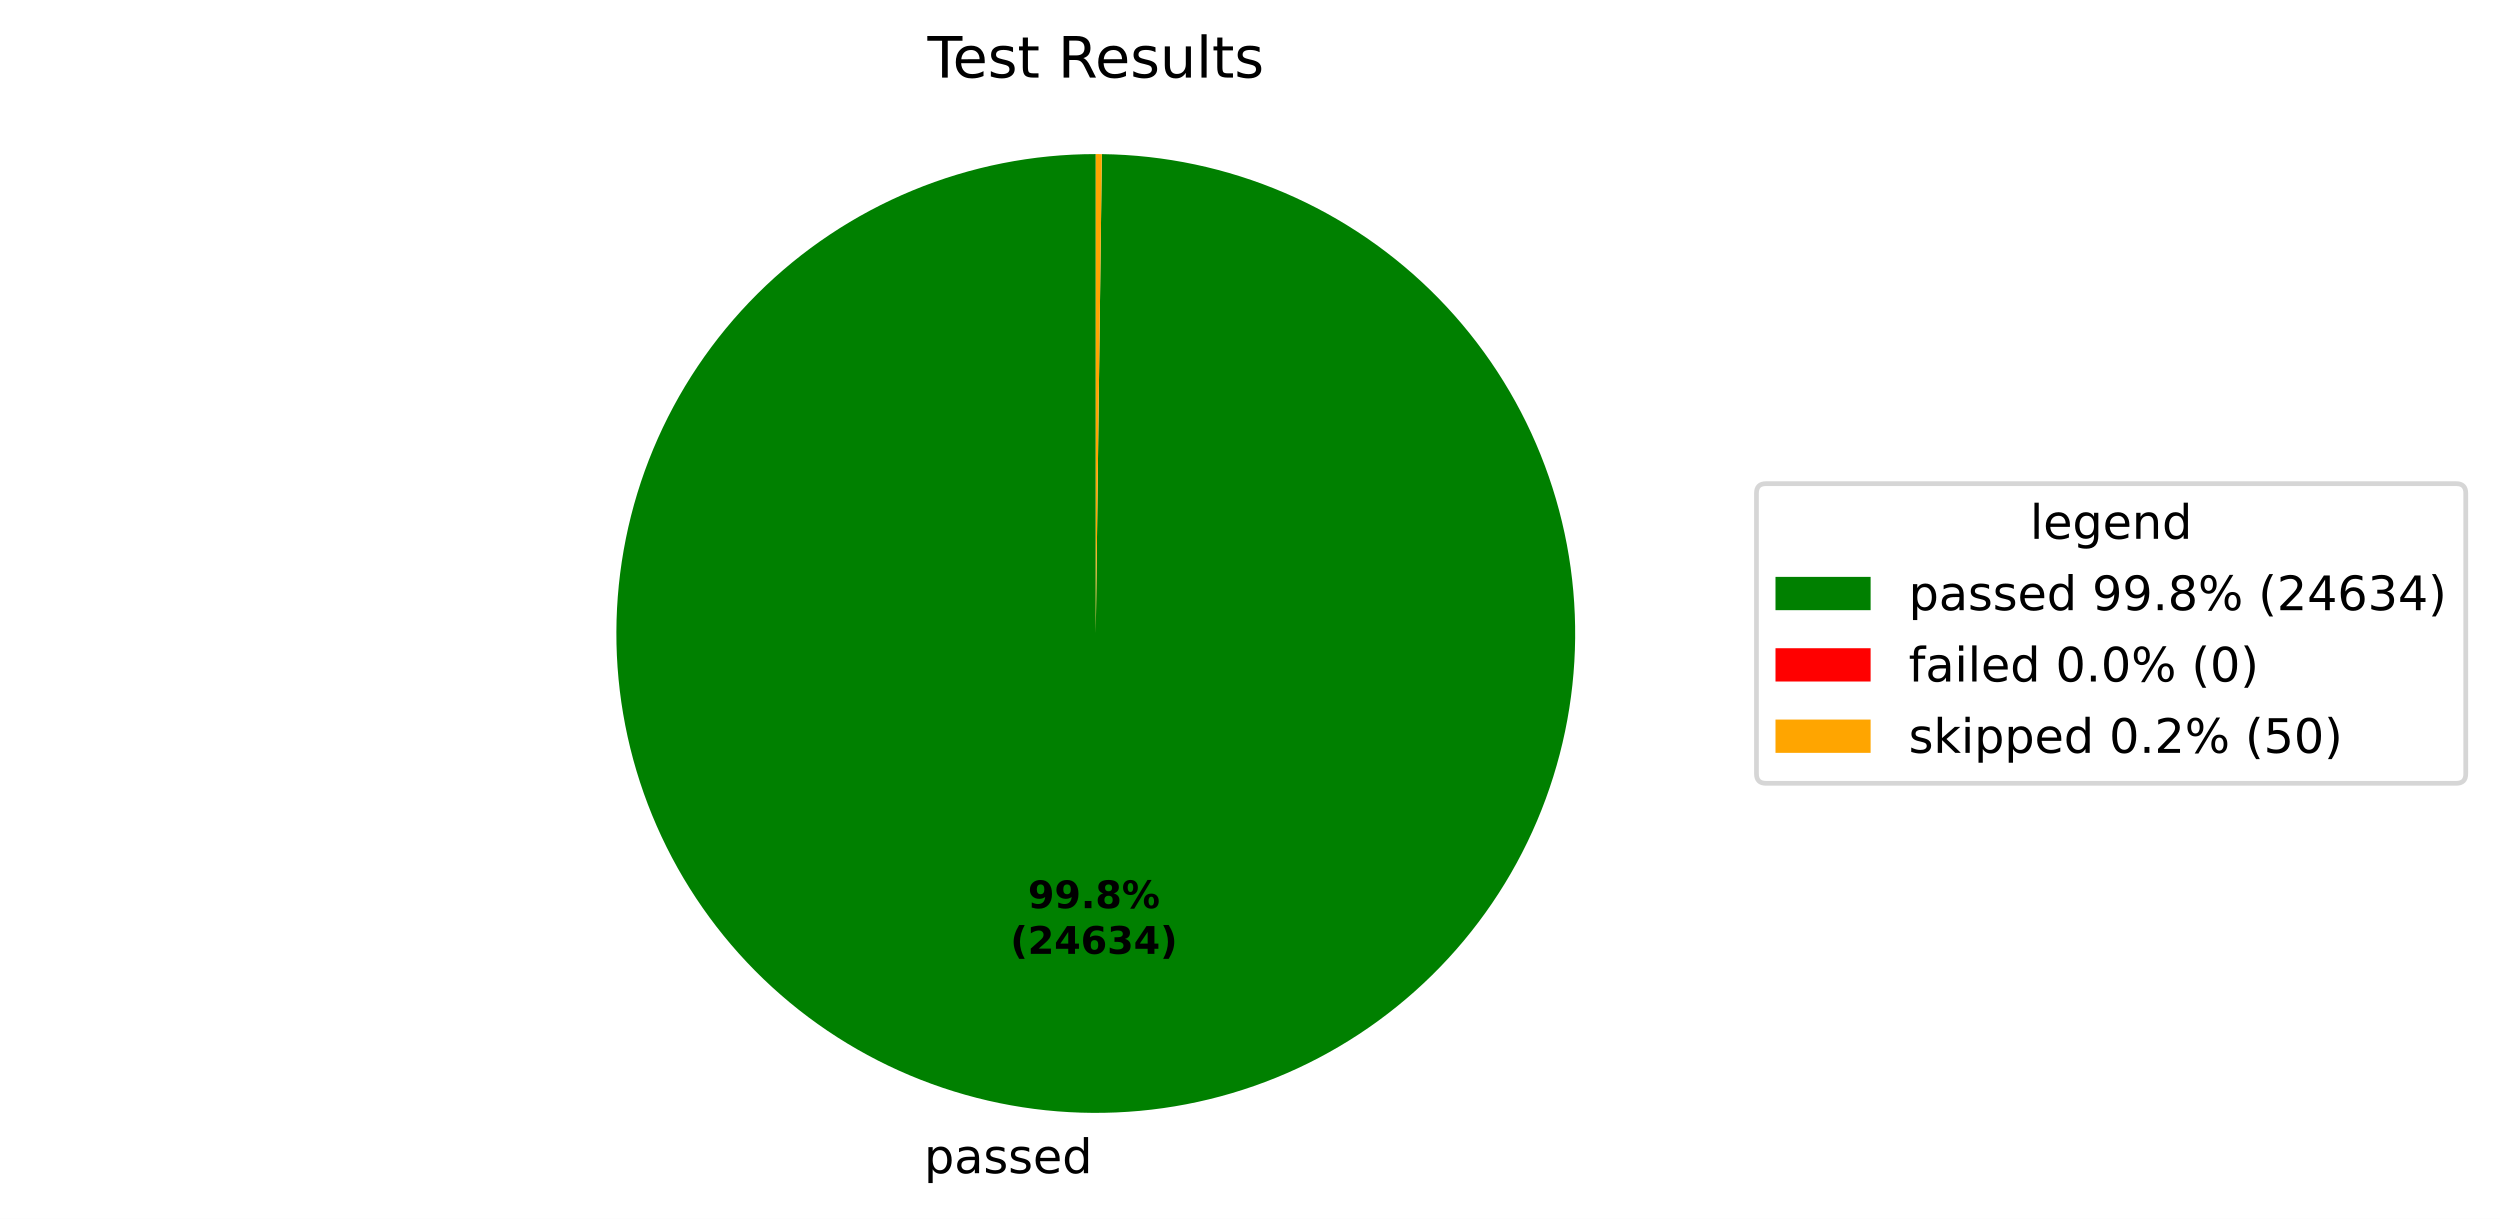
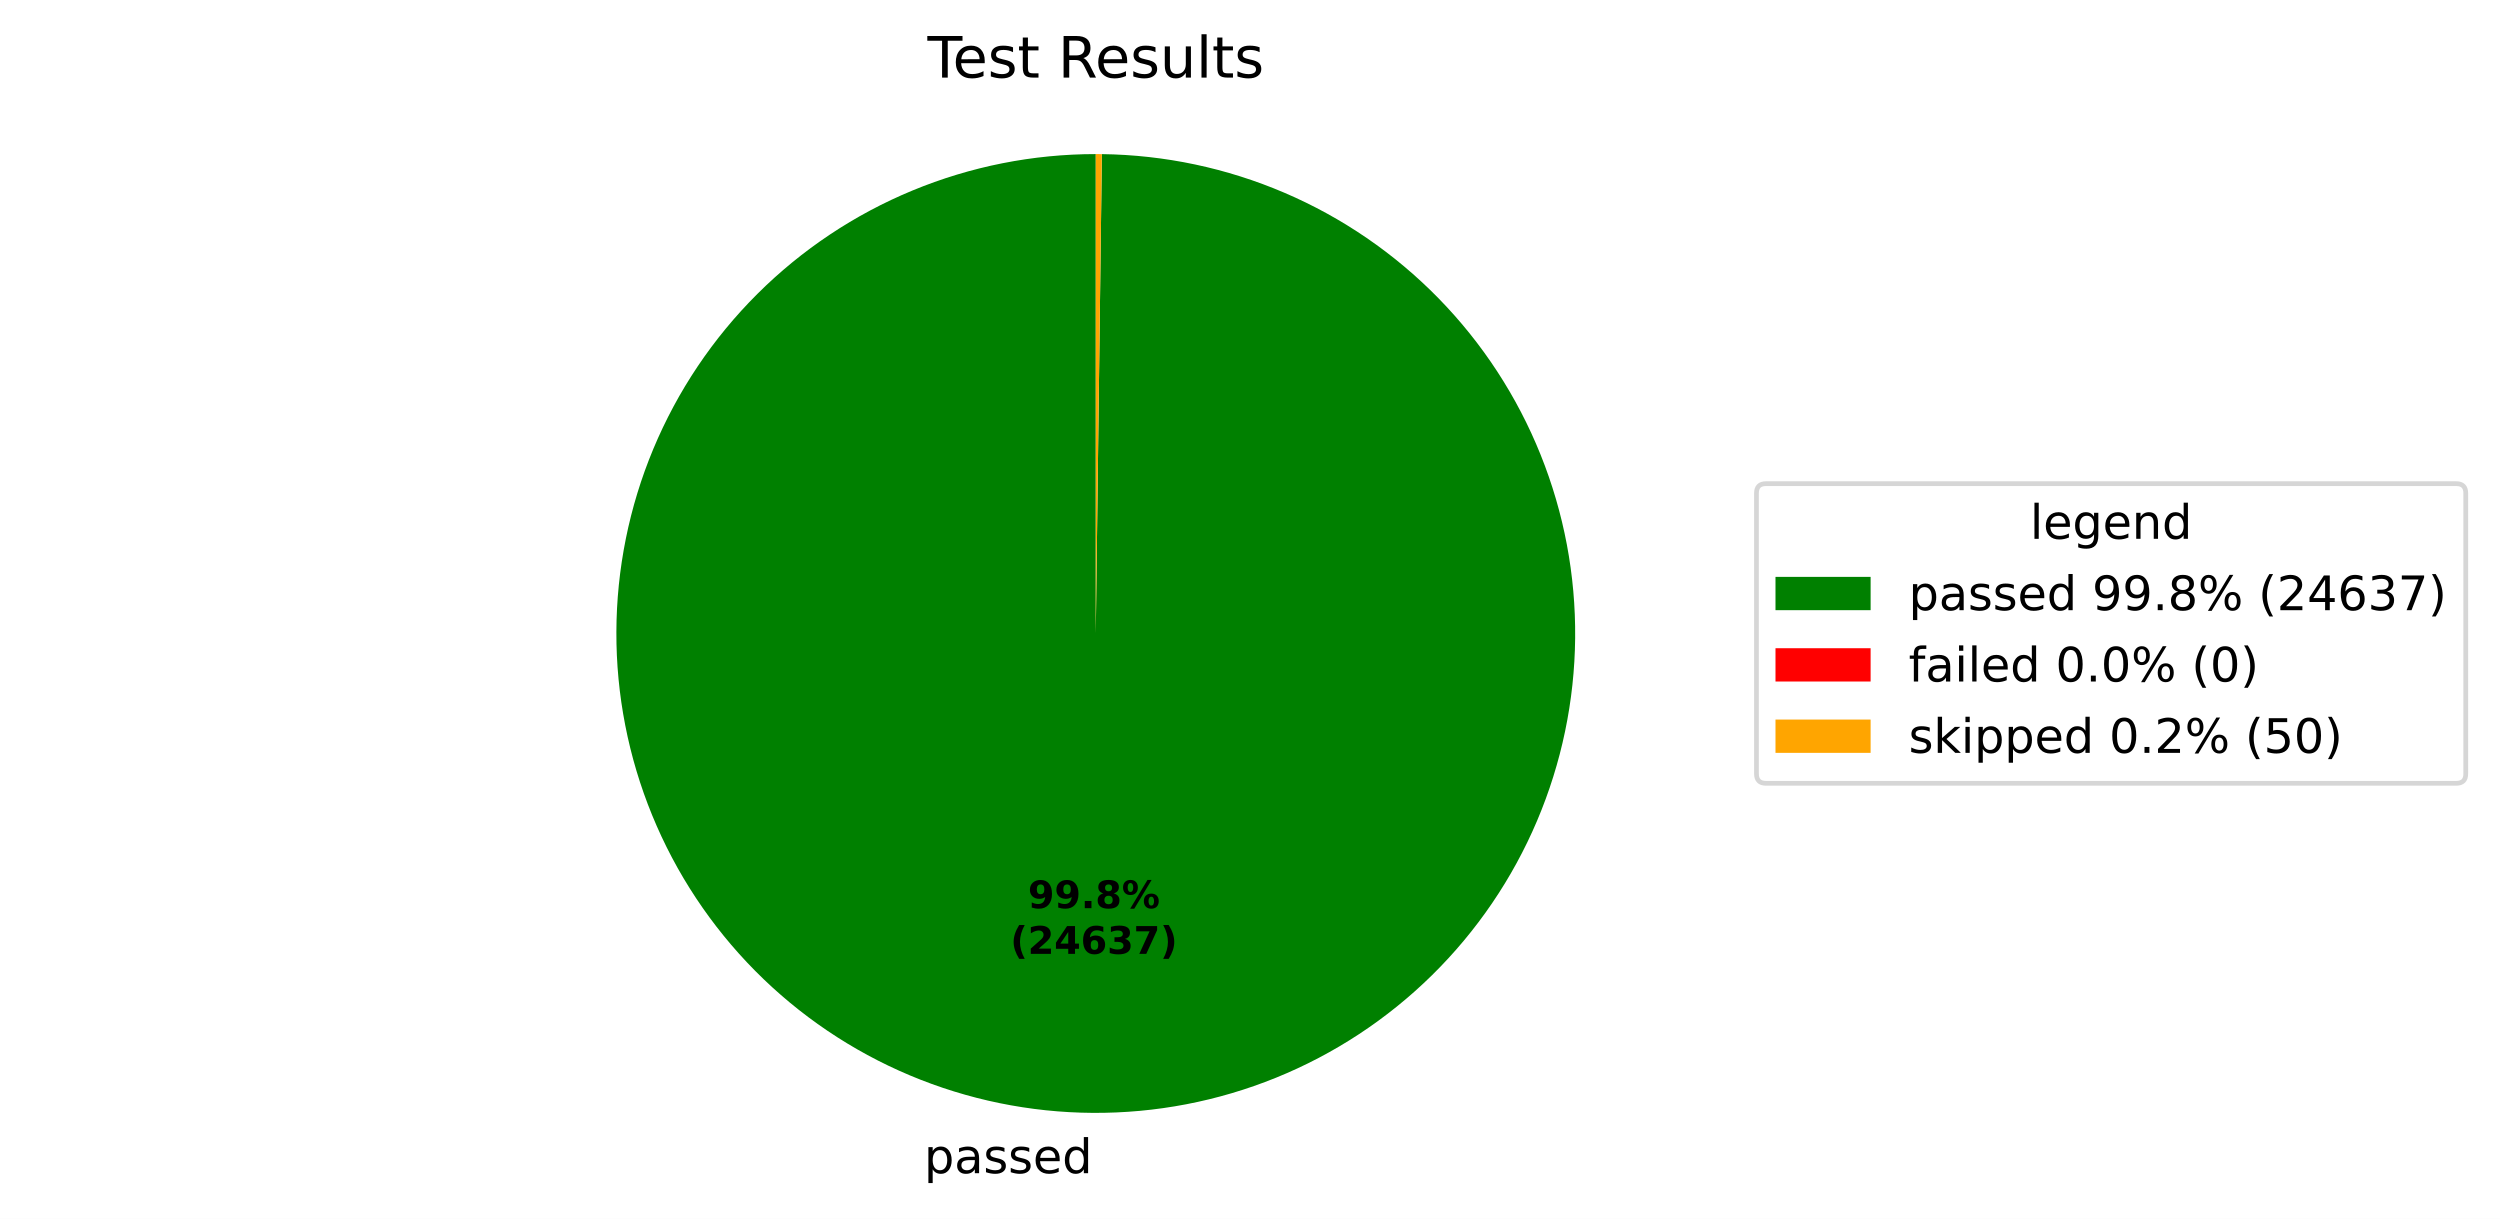
<svg xmlns="http://www.w3.org/2000/svg" xmlns:xlink="http://www.w3.org/1999/xlink" width="525.656pt" height="256.276pt" viewBox="0 0 525.656 256.276" version="1.1">
  <defs>
    <style type="text/css">*{stroke-linejoin: round; stroke-linecap: butt}</style>
  </defs>
  <g id="figure_1">
    <g id="patch_1">
      <path d="M 0 256.276  L 525.656 256.276  L 525.656 0  L 0 0  z " style="fill: #ffffff" />
    </g>
    <g id="axes_1">
      <g id="patch_2">
-         <path d="M 230.4 32.398  C 217.19 32.398 204.108 34.995 191.9 40.04  C 179.691 45.086 168.593 52.482 159.237 61.808  C 149.881 71.134 142.45 82.209 137.365 94.402  C 132.281 106.594 129.643 119.668 129.601 132.877  C 129.558 146.087 132.114 159.178 137.12 171.402  C 142.127 183.626 149.488 194.748 158.784 204.133  C 168.08 213.519 179.131 220.986 191.308 226.109  C 203.484 231.232 216.549 233.912 229.759 233.996  C 242.968 234.08 256.067 231.567 268.307 226.599  C 280.547 221.631 291.692 214.305 301.107 205.039  C 310.522 195.773 318.024 184.746 323.186 172.586  C 328.348 160.426 331.069 147.37 331.195 134.16  C 331.322 120.951 328.85 107.845 323.921 95.589  C 318.992 83.333 311.702 72.164 302.466 62.72  C 293.229 53.276 282.226 45.738 270.083 40.538  C 257.94 35.337 244.892 32.574 231.683 32.406  L 230.4 133.198  z " style="fill: #008000" />
+         <path d="M 230.4 32.398  C 217.19 32.398 204.108 34.995 191.9 40.04  C 179.691 45.086 168.593 52.482 159.237 61.808  C 149.881 71.134 142.45 82.209 137.365 94.402  C 132.281 106.594 129.643 119.668 129.601 132.877  C 129.558 146.087 132.114 159.178 137.12 171.402  C 142.127 183.626 149.488 194.748 158.784 204.134  C 168.08 213.519 179.132 220.986 191.308 226.109  C 203.484 231.232 216.549 233.912 229.759 233.996  C 242.968 234.08 256.067 231.567 268.307 226.599  C 280.547 221.631 291.692 214.305 301.107 205.039  C 310.522 195.773 318.024 184.746 323.186 172.586  C 328.348 160.426 331.069 147.37 331.195 134.16  C 331.321 120.951 328.85 107.845 323.921 95.589  C 318.992 83.333 311.702 72.164 302.466 62.72  C 293.229 53.276 282.226 45.738 270.083 40.538  C 257.94 35.337 244.892 32.574 231.683 32.406  L 230.4 133.198  z " style="fill: #008000" />
      </g>
      <g id="patch_3">
        <path d="M 231.683 32.406  C 231.683 32.406 231.683 32.406 231.683 32.406  L 230.4 133.198  z " style="fill: #ff0000" />
      </g>
      <g id="patch_4">
        <path d="M 231.683 32.406  C 231.469 32.404 231.255 32.402 231.041 32.4  C 230.828 32.399 230.614 32.398 230.4 32.398  L 230.4 133.198  z " style="fill: #ffa500" />
      </g>
      <g id="matplotlib.axis_1" />
      <g id="matplotlib.axis_2" />
      <g id="text_1">
-         <g transform="translate(194.2975 246.6739) scale(0.1 -0.1)">
+         <g transform="translate(194.2976 246.6739) scale(0.1 -0.1)">
          <defs>
            <path id="DejaVuSans-53" d="M 1159 525  L 1159 -1331  L 581 -1331  L 581 3500  L 1159 3500  L 1159 2969  Q 1341 3281 1617 3432  Q 1894 3584 2278 3584  Q 2916 3584 3314 3078  Q 3713 2572 3713 1747  Q 3713 922 3314 415  Q 2916 -91 2278 -91  Q 1894 -91 1617 61  Q 1341 213 1159 525  z M 3116 1747  Q 3116 2381 2855 2742  Q 2594 3103 2138 3103  Q 1681 3103 1420 2742  Q 1159 2381 1159 1747  Q 1159 1113 1420 752  Q 1681 391 2138 391  Q 2594 391 2855 752  Q 3116 1113 3116 1747  z " transform="scale(0.015625)" />
            <path id="DejaVuSans-44" d="M 2194 1759  Q 1497 1759 1228 1600  Q 959 1441 959 1056  Q 959 750 1161 570  Q 1363 391 1709 391  Q 2188 391 2477 730  Q 2766 1069 2766 1631  L 2766 1759  L 2194 1759  z M 3341 1997  L 3341 0  L 2766 0  L 2766 531  Q 2569 213 2275 61  Q 1981 -91 1556 -91  Q 1019 -91 701 211  Q 384 513 384 1019  Q 384 1609 779 1909  Q 1175 2209 1959 2209  L 2766 2209  L 2766 2266  Q 2766 2663 2505 2880  Q 2244 3097 1772 3097  Q 1472 3097 1187 3025  Q 903 2953 641 2809  L 641 3341  Q 956 3463 1253 3523  Q 1550 3584 1831 3584  Q 2591 3584 2966 3190  Q 3341 2797 3341 1997  z " transform="scale(0.015625)" />
            <path id="DejaVuSans-56" d="M 2834 3397  L 2834 2853  Q 2591 2978 2328 3040  Q 2066 3103 1784 3103  Q 1356 3103 1142 2972  Q 928 2841 928 2578  Q 928 2378 1081 2264  Q 1234 2150 1697 2047  L 1894 2003  Q 2506 1872 2764 1633  Q 3022 1394 3022 966  Q 3022 478 2636 193  Q 2250 -91 1575 -91  Q 1294 -91 989 -36  Q 684 19 347 128  L 347 722  Q 666 556 975 473  Q 1284 391 1588 391  Q 1994 391 2212 530  Q 2431 669 2431 922  Q 2431 1156 2273 1281  Q 2116 1406 1581 1522  L 1381 1569  Q 847 1681 609 1914  Q 372 2147 372 2553  Q 372 3047 722 3315  Q 1072 3584 1716 3584  Q 2034 3584 2315 3537  Q 2597 3491 2834 3397  z " transform="scale(0.015625)" />
            <path id="DejaVuSans-48" d="M 3597 1894  L 3597 1613  L 953 1613  Q 991 1019 1311 708  Q 1631 397 2203 397  Q 2534 397 2845 478  Q 3156 559 3463 722  L 3463 178  Q 3153 47 2828 -22  Q 2503 -91 2169 -91  Q 1331 -91 842 396  Q 353 884 353 1716  Q 353 2575 817 3079  Q 1281 3584 2069 3584  Q 2775 3584 3186 3129  Q 3597 2675 3597 1894  z M 3022 2063  Q 3016 2534 2758 2815  Q 2500 3097 2075 3097  Q 1594 3097 1305 2825  Q 1016 2553 972 2059  L 3022 2063  z " transform="scale(0.015625)" />
            <path id="DejaVuSans-47" d="M 2906 2969  L 2906 4863  L 3481 4863  L 3481 0  L 2906 0  L 2906 525  Q 2725 213 2448 61  Q 2172 -91 1784 -91  Q 1150 -91 751 415  Q 353 922 353 1747  Q 353 2572 751 3078  Q 1150 3584 1784 3584  Q 2172 3584 2448 3432  Q 2725 3281 2906 2969  z M 947 1747  Q 947 1113 1208 752  Q 1469 391 1925 391  Q 2381 391 2643 752  Q 2906 1113 2906 1747  Q 2906 2381 2643 2742  Q 2381 3103 1925 3103  Q 1469 3103 1208 2742  Q 947 2381 947 1747  z " transform="scale(0.015625)" />
          </defs>
          <use xlink:href="#DejaVuSans-53" />
          <use xlink:href="#DejaVuSans-44" transform="translate(63.48438 0)" />
          <use xlink:href="#DejaVuSans-56" transform="translate(124.7656 0)" />
          <use xlink:href="#DejaVuSans-56" transform="translate(176.8594 0)" />
          <use xlink:href="#DejaVuSans-48" transform="translate(228.9531 0)" />
          <use xlink:href="#DejaVuSans-47" transform="translate(290.4844 0)" />
        </g>
      </g>
      <g id="text_2">
        <g transform="translate(216.1383 190.9542) scale(0.08 -0.08)">
          <defs>
            <path id="DejaVuSans-Bold-1c" d="M 641 103  L 641 966  Q 928 831 1190 764  Q 1453 697 1709 697  Q 2247 697 2547 995  Q 2847 1294 2900 1881  Q 2688 1725 2447 1647  Q 2206 1569 1925 1569  Q 1209 1569 770 1986  Q 331 2403 331 3084  Q 331 3838 820 4291  Q 1309 4744 2131 4744  Q 3044 4744 3544 4128  Q 4044 3513 4044 2388  Q 4044 1231 3459 570  Q 2875 -91 1856 -91  Q 1528 -91 1228 -42  Q 928 6 641 103  z M 2125 2350  Q 2441 2350 2600 2554  Q 2759 2759 2759 3169  Q 2759 3575 2600 3781  Q 2441 3988 2125 3988  Q 1809 3988 1650 3781  Q 1491 3575 1491 3169  Q 1491 2759 1650 2554  Q 1809 2350 2125 2350  z " transform="scale(0.015625)" />
            <path id="DejaVuSans-Bold-11" d="M 653 1209  L 1778 1209  L 1778 0  L 653 0  L 653 1209  z " transform="scale(0.015625)" />
            <path id="DejaVuSans-Bold-1b" d="M 2228 2088  Q 1891 2088 1709 1903  Q 1528 1719 1528 1375  Q 1528 1031 1709 848  Q 1891 666 2228 666  Q 2563 666 2741 848  Q 2919 1031 2919 1375  Q 2919 1722 2741 1905  Q 2563 2088 2228 2088  z M 1350 2484  Q 925 2613 709 2878  Q 494 3144 494 3541  Q 494 4131 934 4440  Q 1375 4750 2228 4750  Q 3075 4750 3515 4442  Q 3956 4134 3956 3541  Q 3956 3144 3739 2878  Q 3522 2613 3097 2484  Q 3572 2353 3814 2058  Q 4056 1763 4056 1313  Q 4056 619 3595 264  Q 3134 -91 2228 -91  Q 1319 -91 855 264  Q 391 619 391 1313  Q 391 1763 633 2058  Q 875 2353 1350 2484  z M 1631 3419  Q 1631 3141 1786 2991  Q 1941 2841 2228 2841  Q 2509 2841 2662 2991  Q 2816 3141 2816 3419  Q 2816 3697 2662 3845  Q 2509 3994 2228 3994  Q 1941 3994 1786 3844  Q 1631 3694 1631 3419  z " transform="scale(0.015625)" />
            <path id="DejaVuSans-Bold-8" d="M 4959 1925  Q 4738 1925 4616 1733  Q 4494 1541 4494 1184  Q 4494 825 4614 633  Q 4734 441 4959 441  Q 5184 441 5303 633  Q 5422 825 5422 1184  Q 5422 1541 5301 1733  Q 5181 1925 4959 1925  z M 4959 2450  Q 5541 2450 5875 2112  Q 6209 1775 6209 1184  Q 6209 594 5875 251  Q 5541 -91 4959 -91  Q 4378 -91 4042 251  Q 3706 594 3706 1184  Q 3706 1772 4042 2111  Q 4378 2450 4959 2450  z M 2094 -91  L 1403 -91  L 4319 4750  L 5013 4750  L 2094 -91  z M 1453 4750  Q 2034 4750 2367 4411  Q 2700 4072 2700 3481  Q 2700 2891 2367 2550  Q 2034 2209 1453 2209  Q 872 2209 539 2550  Q 206 2891 206 3481  Q 206 4072 539 4411  Q 872 4750 1453 4750  z M 1453 4225  Q 1228 4225 1106 4031  Q 984 3838 984 3481  Q 984 3122 1106 2926  Q 1228 2731 1453 2731  Q 1678 2731 1798 2926  Q 1919 3122 1919 3481  Q 1919 3838 1797 4031  Q 1675 4225 1453 4225  z " transform="scale(0.015625)" />
          </defs>
          <use xlink:href="#DejaVuSans-Bold-1c" />
          <use xlink:href="#DejaVuSans-Bold-1c" transform="translate(69.57812 0)" />
          <use xlink:href="#DejaVuSans-Bold-11" transform="translate(139.1562 0)" />
          <use xlink:href="#DejaVuSans-Bold-1b" transform="translate(177.1406 0)" />
          <use xlink:href="#DejaVuSans-Bold-8" transform="translate(246.7188 0)" />
        </g>
        <g transform="translate(212.4433 200.5558) scale(0.08 -0.08)">
          <defs>
            <path id="DejaVuSans-Bold-b" d="M 2413 -844  L 1484 -844  Q 1006 -72 778 623  Q 550 1319 550 2003  Q 550 2688 779 3389  Q 1009 4091 1484 4856  L 2413 4856  Q 2013 4116 1813 3408  Q 1613 2700 1613 2009  Q 1613 1319 1811 609  Q 2009 -100 2413 -844  z " transform="scale(0.015625)" />
            <path id="DejaVuSans-Bold-15" d="M 1844 884  L 3897 884  L 3897 0  L 506 0  L 506 884  L 2209 2388  Q 2438 2594 2547 2791  Q 2656 2988 2656 3200  Q 2656 3528 2436 3728  Q 2216 3928 1850 3928  Q 1569 3928 1234 3808  Q 900 3688 519 3450  L 519 4475  Q 925 4609 1322 4679  Q 1719 4750 2100 4750  Q 2938 4750 3402 4381  Q 3866 4013 3866 3353  Q 3866 2972 3669 2642  Q 3472 2313 2841 1759  L 1844 884  z " transform="scale(0.015625)" />
            <path id="DejaVuSans-Bold-17" d="M 2356 3675  L 1038 1722  L 2356 1722  L 2356 3675  z M 2156 4666  L 3494 4666  L 3494 1722  L 4159 1722  L 4159 850  L 3494 850  L 3494 0  L 2356 0  L 2356 850  L 288 850  L 288 1881  L 2156 4666  z " transform="scale(0.015625)" />
            <path id="DejaVuSans-Bold-19" d="M 2316 2303  Q 2000 2303 1842 2098  Q 1684 1894 1684 1484  Q 1684 1075 1842 870  Q 2000 666 2316 666  Q 2634 666 2792 870  Q 2950 1075 2950 1484  Q 2950 1894 2792 2098  Q 2634 2303 2316 2303  z M 3803 4544  L 3803 3681  Q 3506 3822 3243 3889  Q 2981 3956 2731 3956  Q 2194 3956 1894 3657  Q 1594 3359 1544 2772  Q 1750 2925 1990 3001  Q 2231 3078 2516 3078  Q 3231 3078 3670 2659  Q 4109 2241 4109 1563  Q 4109 813 3618 361  Q 3128 -91 2303 -91  Q 1394 -91 895 523  Q 397 1138 397 2266  Q 397 3422 980 4083  Q 1563 4744 2578 4744  Q 2900 4744 3203 4694  Q 3506 4644 3803 4544  z " transform="scale(0.015625)" />
            <path id="DejaVuSans-Bold-16" d="M 2981 2516  Q 3453 2394 3698 2092  Q 3944 1791 3944 1325  Q 3944 631 3412 270  Q 2881 -91 1863 -91  Q 1503 -91 1142 -33  Q 781 25 428 141  L 428 1069  Q 766 900 1098 814  Q 1431 728 1753 728  Q 2231 728 2486 893  Q 2741 1059 2741 1369  Q 2741 1688 2480 1852  Q 2219 2016 1709 2016  L 1228 2016  L 1228 2791  L 1734 2791  Q 2188 2791 2409 2933  Q 2631 3075 2631 3366  Q 2631 3634 2415 3781  Q 2200 3928 1806 3928  Q 1516 3928 1219 3862  Q 922 3797 628 3669  L 628 4550  Q 984 4650 1334 4700  Q 1684 4750 2022 4750  Q 2931 4750 3382 4451  Q 3834 4153 3834 3553  Q 3834 3144 3618 2883  Q 3403 2622 2981 2516  z " transform="scale(0.015625)" />
+             <path id="DejaVuSans-Bold-1a" d="M 428 4666  L 3944 4666  L 3944 3988  L 2125 0  L 953 0  L 2675 3781  L 428 3781  L 428 4666  z " transform="scale(0.015625)" />
            <path id="DejaVuSans-Bold-c" d="M 513 -844  Q 913 -100 1113 609  Q 1313 1319 1313 2009  Q 1313 2700 1113 3408  Q 913 4116 513 4856  L 1441 4856  Q 1916 4091 2145 3389  Q 2375 2688 2375 2003  Q 2375 1319 2147 623  Q 1919 -72 1441 -844  L 513 -844  z " transform="scale(0.015625)" />
          </defs>
          <use xlink:href="#DejaVuSans-Bold-b" />
          <use xlink:href="#DejaVuSans-Bold-15" transform="translate(45.70312 0)" />
          <use xlink:href="#DejaVuSans-Bold-17" transform="translate(115.2812 0)" />
          <use xlink:href="#DejaVuSans-Bold-19" transform="translate(184.8594 0)" />
          <use xlink:href="#DejaVuSans-Bold-16" transform="translate(254.4375 0)" />
-           <use xlink:href="#DejaVuSans-Bold-17" transform="translate(324.0156 0)" />
+           <use xlink:href="#DejaVuSans-Bold-1a" transform="translate(324.0156 0)" />
          <use xlink:href="#DejaVuSans-Bold-c" transform="translate(393.5938 0)" />
        </g>
      </g>
      <g id="text_3">
        <g transform="translate(195.0131 16.31812) scale(0.12 -0.12)">
          <defs>
            <path id="DejaVuSans-37" d="M -19 4666  L 3928 4666  L 3928 4134  L 2272 4134  L 2272 0  L 1638 0  L 1638 4134  L -19 4134  L -19 4666  z " transform="scale(0.015625)" />
            <path id="DejaVuSans-57" d="M 1172 4494  L 1172 3500  L 2356 3500  L 2356 3053  L 1172 3053  L 1172 1153  Q 1172 725 1289 603  Q 1406 481 1766 481  L 2356 481  L 2356 0  L 1766 0  Q 1100 0 847 248  Q 594 497 594 1153  L 594 3053  L 172 3053  L 172 3500  L 594 3500  L 594 4494  L 1172 4494  z " transform="scale(0.015625)" />
            <path id="DejaVuSans-3" transform="scale(0.015625)" />
            <path id="DejaVuSans-35" d="M 2841 2188  Q 3044 2119 3236 1894  Q 3428 1669 3622 1275  L 4263 0  L 3584 0  L 2988 1197  Q 2756 1666 2539 1819  Q 2322 1972 1947 1972  L 1259 1972  L 1259 0  L 628 0  L 628 4666  L 2053 4666  Q 2853 4666 3247 4331  Q 3641 3997 3641 3322  Q 3641 2881 3436 2590  Q 3231 2300 2841 2188  z M 1259 4147  L 1259 2491  L 2053 2491  Q 2509 2491 2742 2702  Q 2975 2913 2975 3322  Q 2975 3731 2742 3939  Q 2509 4147 2053 4147  L 1259 4147  z " transform="scale(0.015625)" />
            <path id="DejaVuSans-58" d="M 544 1381  L 544 3500  L 1119 3500  L 1119 1403  Q 1119 906 1312 657  Q 1506 409 1894 409  Q 2359 409 2629 706  Q 2900 1003 2900 1516  L 2900 3500  L 3475 3500  L 3475 0  L 2900 0  L 2900 538  Q 2691 219 2414 64  Q 2138 -91 1772 -91  Q 1169 -91 856 284  Q 544 659 544 1381  z M 1991 3584  L 1991 3584  z " transform="scale(0.015625)" />
            <path id="DejaVuSans-4f" d="M 603 4863  L 1178 4863  L 1178 0  L 603 0  L 603 4863  z " transform="scale(0.015625)" />
          </defs>
          <use xlink:href="#DejaVuSans-37" />
          <use xlink:href="#DejaVuSans-48" transform="translate(44.09375 0)" />
          <use xlink:href="#DejaVuSans-56" transform="translate(105.625 0)" />
          <use xlink:href="#DejaVuSans-57" transform="translate(157.7188 0)" />
          <use xlink:href="#DejaVuSans-3" transform="translate(196.9219 0)" />
          <use xlink:href="#DejaVuSans-35" transform="translate(228.7031 0)" />
          <use xlink:href="#DejaVuSans-48" transform="translate(293.7031 0)" />
          <use xlink:href="#DejaVuSans-56" transform="translate(355.2344 0)" />
          <use xlink:href="#DejaVuSans-58" transform="translate(407.3281 0)" />
          <use xlink:href="#DejaVuSans-4f" transform="translate(470.7031 0)" />
          <use xlink:href="#DejaVuSans-57" transform="translate(498.4844 0)" />
          <use xlink:href="#DejaVuSans-56" transform="translate(537.6875 0)" />
        </g>
      </g>
      <g id="legend_1">
        <g id="patch_5">
          <path d="M 371.32 164.7  L 516.456 164.7  Q 518.456 164.7 518.456 162.7  L 518.456 103.697  Q 518.456 101.697 516.456 101.697  L 371.32 101.697  Q 369.32 101.697 369.32 103.697  L 369.32 162.7  Q 369.32 164.7 371.32 164.7  z " style="fill: #ffffff; opacity: 0.8; stroke: #cccccc; stroke-linejoin: miter" />
        </g>
        <g id="text_4">
          <g transform="translate(426.8286 113.295) scale(0.1 -0.1)">
            <defs>
              <path id="DejaVuSans-4a" d="M 2906 1791  Q 2906 2416 2648 2759  Q 2391 3103 1925 3103  Q 1463 3103 1205 2759  Q 947 2416 947 1791  Q 947 1169 1205 825  Q 1463 481 1925 481  Q 2391 481 2648 825  Q 2906 1169 2906 1791  z M 3481 434  Q 3481 -459 3084 -895  Q 2688 -1331 1869 -1331  Q 1566 -1331 1297 -1286  Q 1028 -1241 775 -1147  L 775 -588  Q 1028 -725 1275 -790  Q 1522 -856 1778 -856  Q 2344 -856 2625 -561  Q 2906 -266 2906 331  L 2906 616  Q 2728 306 2450 153  Q 2172 0 1784 0  Q 1141 0 747 490  Q 353 981 353 1791  Q 353 2603 747 3093  Q 1141 3584 1784 3584  Q 2172 3584 2450 3431  Q 2728 3278 2906 2969  L 2906 3500  L 3481 3500  L 3481 434  z " transform="scale(0.015625)" />
              <path id="DejaVuSans-51" d="M 3513 2113  L 3513 0  L 2938 0  L 2938 2094  Q 2938 2591 2744 2837  Q 2550 3084 2163 3084  Q 1697 3084 1428 2787  Q 1159 2491 1159 1978  L 1159 0  L 581 0  L 581 3500  L 1159 3500  L 1159 2956  Q 1366 3272 1645 3428  Q 1925 3584 2291 3584  Q 2894 3584 3203 3211  Q 3513 2838 3513 2113  z " transform="scale(0.015625)" />
            </defs>
            <use xlink:href="#DejaVuSans-4f" />
            <use xlink:href="#DejaVuSans-48" transform="translate(27.78125 0)" />
            <use xlink:href="#DejaVuSans-4a" transform="translate(89.3125 0)" />
            <use xlink:href="#DejaVuSans-48" transform="translate(152.7969 0)" />
            <use xlink:href="#DejaVuSans-51" transform="translate(214.3281 0)" />
            <use xlink:href="#DejaVuSans-47" transform="translate(277.7031 0)" />
          </g>
        </g>
        <g id="patch_6">
          <path d="M 373.32 128.296  L 393.32 128.296  L 393.32 121.296  L 373.32 121.296  z " style="fill: #008000" />
        </g>
        <g id="text_5">
          <g transform="translate(401.32 128.2958) scale(0.1 -0.1)">
            <defs>
              <path id="DejaVuSans-1c" d="M 703 97  L 703 672  Q 941 559 1184 500  Q 1428 441 1663 441  Q 2288 441 2617 861  Q 2947 1281 2994 2138  Q 2813 1869 2534 1725  Q 2256 1581 1919 1581  Q 1219 1581 811 2004  Q 403 2428 403 3163  Q 403 3881 828 4315  Q 1253 4750 1959 4750  Q 2769 4750 3195 4129  Q 3622 3509 3622 2328  Q 3622 1225 3098 567  Q 2575 -91 1691 -91  Q 1453 -91 1209 -44  Q 966 3 703 97  z M 1959 2075  Q 2384 2075 2632 2365  Q 2881 2656 2881 3163  Q 2881 3666 2632 3958  Q 2384 4250 1959 4250  Q 1534 4250 1286 3958  Q 1038 3666 1038 3163  Q 1038 2656 1286 2365  Q 1534 2075 1959 2075  z " transform="scale(0.015625)" />
              <path id="DejaVuSans-11" d="M 684 794  L 1344 794  L 1344 0  L 684 0  L 684 794  z " transform="scale(0.015625)" />
              <path id="DejaVuSans-1b" d="M 2034 2216  Q 1584 2216 1326 1975  Q 1069 1734 1069 1313  Q 1069 891 1326 650  Q 1584 409 2034 409  Q 2484 409 2743 651  Q 3003 894 3003 1313  Q 3003 1734 2745 1975  Q 2488 2216 2034 2216  z M 1403 2484  Q 997 2584 770 2862  Q 544 3141 544 3541  Q 544 4100 942 4425  Q 1341 4750 2034 4750  Q 2731 4750 3128 4425  Q 3525 4100 3525 3541  Q 3525 3141 3298 2862  Q 3072 2584 2669 2484  Q 3125 2378 3379 2068  Q 3634 1759 3634 1313  Q 3634 634 3220 271  Q 2806 -91 2034 -91  Q 1263 -91 848 271  Q 434 634 434 1313  Q 434 1759 690 2068  Q 947 2378 1403 2484  z M 1172 3481  Q 1172 3119 1398 2916  Q 1625 2713 2034 2713  Q 2441 2713 2670 2916  Q 2900 3119 2900 3481  Q 2900 3844 2670 4047  Q 2441 4250 2034 4250  Q 1625 4250 1398 4047  Q 1172 3844 1172 3481  z " transform="scale(0.015625)" />
              <path id="DejaVuSans-8" d="M 4653 2053  Q 4381 2053 4226 1822  Q 4072 1591 4072 1178  Q 4072 772 4226 539  Q 4381 306 4653 306  Q 4919 306 5073 539  Q 5228 772 5228 1178  Q 5228 1588 5073 1820  Q 4919 2053 4653 2053  z M 4653 2450  Q 5147 2450 5437 2106  Q 5728 1763 5728 1178  Q 5728 594 5436 251  Q 5144 -91 4653 -91  Q 4153 -91 3862 251  Q 3572 594 3572 1178  Q 3572 1766 3864 2108  Q 4156 2450 4653 2450  z M 1428 4353  Q 1159 4353 1004 4120  Q 850 3888 850 3481  Q 850 3069 1003 2837  Q 1156 2606 1428 2606  Q 1700 2606 1854 2837  Q 2009 3069 2009 3481  Q 2009 3884 1853 4118  Q 1697 4353 1428 4353  z M 4250 4750  L 4750 4750  L 1831 -91  L 1331 -91  L 4250 4750  z M 1428 4750  Q 1922 4750 2215 4408  Q 2509 4066 2509 3481  Q 2509 2891 2217 2550  Q 1925 2209 1428 2209  Q 931 2209 642 2551  Q 353 2894 353 3481  Q 353 4063 643 4406  Q 934 4750 1428 4750  z " transform="scale(0.015625)" />
              <path id="DejaVuSans-b" d="M 1984 4856  Q 1566 4138 1362 3434  Q 1159 2731 1159 2009  Q 1159 1288 1364 580  Q 1569 -128 1984 -844  L 1484 -844  Q 1016 -109 783 600  Q 550 1309 550 2009  Q 550 2706 781 3412  Q 1013 4119 1484 4856  L 1984 4856  z " transform="scale(0.015625)" />
              <path id="DejaVuSans-15" d="M 1228 531  L 3431 531  L 3431 0  L 469 0  L 469 531  Q 828 903 1448 1529  Q 2069 2156 2228 2338  Q 2531 2678 2651 2914  Q 2772 3150 2772 3378  Q 2772 3750 2511 3984  Q 2250 4219 1831 4219  Q 1534 4219 1204 4116  Q 875 4013 500 3803  L 500 4441  Q 881 4594 1212 4672  Q 1544 4750 1819 4750  Q 2544 4750 2975 4387  Q 3406 4025 3406 3419  Q 3406 3131 3298 2873  Q 3191 2616 2906 2266  Q 2828 2175 2409 1742  Q 1991 1309 1228 531  z " transform="scale(0.015625)" />
              <path id="DejaVuSans-17" d="M 2419 4116  L 825 1625  L 2419 1625  L 2419 4116  z M 2253 4666  L 3047 4666  L 3047 1625  L 3713 1625  L 3713 1100  L 3047 1100  L 3047 0  L 2419 0  L 2419 1100  L 313 1100  L 313 1709  L 2253 4666  z " transform="scale(0.015625)" />
              <path id="DejaVuSans-19" d="M 2113 2584  Q 1688 2584 1439 2293  Q 1191 2003 1191 1497  Q 1191 994 1439 701  Q 1688 409 2113 409  Q 2538 409 2786 701  Q 3034 994 3034 1497  Q 3034 2003 2786 2293  Q 2538 2584 2113 2584  z M 3366 4563  L 3366 3988  Q 3128 4100 2886 4159  Q 2644 4219 2406 4219  Q 1781 4219 1451 3797  Q 1122 3375 1075 2522  Q 1259 2794 1537 2939  Q 1816 3084 2150 3084  Q 2853 3084 3261 2657  Q 3669 2231 3669 1497  Q 3669 778 3244 343  Q 2819 -91 2113 -91  Q 1303 -91 875 529  Q 447 1150 447 2328  Q 447 3434 972 4092  Q 1497 4750 2381 4750  Q 2619 4750 2861 4703  Q 3103 4656 3366 4563  z " transform="scale(0.015625)" />
              <path id="DejaVuSans-16" d="M 2597 2516  Q 3050 2419 3304 2112  Q 3559 1806 3559 1356  Q 3559 666 3084 287  Q 2609 -91 1734 -91  Q 1441 -91 1130 -33  Q 819 25 488 141  L 488 750  Q 750 597 1062 519  Q 1375 441 1716 441  Q 2309 441 2620 675  Q 2931 909 2931 1356  Q 2931 1769 2642 2001  Q 2353 2234 1838 2234  L 1294 2234  L 1294 2753  L 1863 2753  Q 2328 2753 2575 2939  Q 2822 3125 2822 3475  Q 2822 3834 2567 4026  Q 2313 4219 1838 4219  Q 1578 4219 1281 4162  Q 984 4106 628 3988  L 628 4550  Q 988 4650 1302 4700  Q 1616 4750 1894 4750  Q 2613 4750 3031 4423  Q 3450 4097 3450 3541  Q 3450 3153 3228 2886  Q 3006 2619 2597 2516  z " transform="scale(0.015625)" />
+               <path id="DejaVuSans-1a" d="M 525 4666  L 3525 4666  L 3525 4397  L 1831 0  L 1172 0  L 2766 4134  L 525 4134  L 525 4666  z " transform="scale(0.015625)" />
              <path id="DejaVuSans-c" d="M 513 4856  L 1013 4856  Q 1481 4119 1714 3412  Q 1947 2706 1947 2009  Q 1947 1309 1714 600  Q 1481 -109 1013 -844  L 513 -844  Q 928 -128 1133 580  Q 1338 1288 1338 2009  Q 1338 2731 1133 3434  Q 928 4138 513 4856  z " transform="scale(0.015625)" />
            </defs>
            <use xlink:href="#DejaVuSans-53" />
            <use xlink:href="#DejaVuSans-44" transform="translate(63.48438 0)" />
            <use xlink:href="#DejaVuSans-56" transform="translate(124.7656 0)" />
            <use xlink:href="#DejaVuSans-56" transform="translate(176.8594 0)" />
            <use xlink:href="#DejaVuSans-48" transform="translate(228.9531 0)" />
            <use xlink:href="#DejaVuSans-47" transform="translate(290.4844 0)" />
            <use xlink:href="#DejaVuSans-3" transform="translate(353.9688 0)" />
            <use xlink:href="#DejaVuSans-1c" transform="translate(385.75 0)" />
            <use xlink:href="#DejaVuSans-1c" transform="translate(449.375 0)" />
            <use xlink:href="#DejaVuSans-11" transform="translate(513 0)" />
            <use xlink:href="#DejaVuSans-1b" transform="translate(544.7812 0)" />
            <use xlink:href="#DejaVuSans-8" transform="translate(608.4062 0)" />
            <use xlink:href="#DejaVuSans-3" transform="translate(703.4219 0)" />
            <use xlink:href="#DejaVuSans-b" transform="translate(735.2031 0)" />
            <use xlink:href="#DejaVuSans-15" transform="translate(774.2188 0)" />
            <use xlink:href="#DejaVuSans-17" transform="translate(837.8438 0)" />
            <use xlink:href="#DejaVuSans-19" transform="translate(901.4688 0)" />
            <use xlink:href="#DejaVuSans-16" transform="translate(965.0938 0)" />
-             <use xlink:href="#DejaVuSans-17" transform="translate(1028.719 0)" />
+             <use xlink:href="#DejaVuSans-1a" transform="translate(1028.719 0)" />
            <use xlink:href="#DejaVuSans-c" transform="translate(1092.344 0)" />
          </g>
        </g>
        <g id="patch_7">
          <path d="M 373.32 143.297  L 393.32 143.297  L 393.32 136.297  L 373.32 136.297  z " style="fill: #ff0000" />
        </g>
        <g id="text_6">
          <g transform="translate(401.32 143.2966) scale(0.1 -0.1)">
            <defs>
              <path id="DejaVuSans-49" d="M 2375 4863  L 2375 4384  L 1825 4384  Q 1516 4384 1395 4259  Q 1275 4134 1275 3809  L 1275 3500  L 2222 3500  L 2222 3053  L 1275 3053  L 1275 0  L 697 0  L 697 3053  L 147 3053  L 147 3500  L 697 3500  L 697 3744  Q 697 4328 969 4595  Q 1241 4863 1831 4863  L 2375 4863  z " transform="scale(0.015625)" />
              <path id="DejaVuSans-4c" d="M 603 3500  L 1178 3500  L 1178 0  L 603 0  L 603 3500  z M 603 4863  L 1178 4863  L 1178 4134  L 603 4134  L 603 4863  z " transform="scale(0.015625)" />
              <path id="DejaVuSans-13" d="M 2034 4250  Q 1547 4250 1301 3770  Q 1056 3291 1056 2328  Q 1056 1369 1301 889  Q 1547 409 2034 409  Q 2525 409 2770 889  Q 3016 1369 3016 2328  Q 3016 3291 2770 3770  Q 2525 4250 2034 4250  z M 2034 4750  Q 2819 4750 3233 4129  Q 3647 3509 3647 2328  Q 3647 1150 3233 529  Q 2819 -91 2034 -91  Q 1250 -91 836 529  Q 422 1150 422 2328  Q 422 3509 836 4129  Q 1250 4750 2034 4750  z " transform="scale(0.015625)" />
            </defs>
            <use xlink:href="#DejaVuSans-49" />
            <use xlink:href="#DejaVuSans-44" transform="translate(35.20312 0)" />
            <use xlink:href="#DejaVuSans-4c" transform="translate(96.48438 0)" />
            <use xlink:href="#DejaVuSans-4f" transform="translate(124.2656 0)" />
            <use xlink:href="#DejaVuSans-48" transform="translate(152.0469 0)" />
            <use xlink:href="#DejaVuSans-47" transform="translate(213.5781 0)" />
            <use xlink:href="#DejaVuSans-3" transform="translate(277.0625 0)" />
            <use xlink:href="#DejaVuSans-13" transform="translate(308.8438 0)" />
            <use xlink:href="#DejaVuSans-11" transform="translate(372.4688 0)" />
            <use xlink:href="#DejaVuSans-13" transform="translate(404.25 0)" />
            <use xlink:href="#DejaVuSans-8" transform="translate(467.875 0)" />
            <use xlink:href="#DejaVuSans-3" transform="translate(562.8906 0)" />
            <use xlink:href="#DejaVuSans-b" transform="translate(594.6719 0)" />
            <use xlink:href="#DejaVuSans-13" transform="translate(633.6875 0)" />
            <use xlink:href="#DejaVuSans-c" transform="translate(697.3125 0)" />
          </g>
        </g>
        <g id="patch_8">
          <path d="M 373.32 158.297  L 393.32 158.297  L 393.32 151.297  L 373.32 151.297  z " style="fill: #ffa500" />
        </g>
        <g id="text_7">
          <g transform="translate(401.32 158.2973) scale(0.1 -0.1)">
            <defs>
              <path id="DejaVuSans-4e" d="M 581 4863  L 1159 4863  L 1159 1991  L 2875 3500  L 3609 3500  L 1753 1863  L 3688 0  L 2938 0  L 1159 1709  L 1159 0  L 581 0  L 581 4863  z " transform="scale(0.015625)" />
              <path id="DejaVuSans-18" d="M 691 4666  L 3169 4666  L 3169 4134  L 1269 4134  L 1269 2991  Q 1406 3038 1543 3061  Q 1681 3084 1819 3084  Q 2600 3084 3056 2656  Q 3513 2228 3513 1497  Q 3513 744 3044 326  Q 2575 -91 1722 -91  Q 1428 -91 1123 -41  Q 819 9 494 109  L 494 744  Q 775 591 1075 516  Q 1375 441 1709 441  Q 2250 441 2565 725  Q 2881 1009 2881 1497  Q 2881 1984 2565 2268  Q 2250 2553 1709 2553  Q 1456 2553 1204 2497  Q 953 2441 691 2322  L 691 4666  z " transform="scale(0.015625)" />
            </defs>
            <use xlink:href="#DejaVuSans-56" />
            <use xlink:href="#DejaVuSans-4e" transform="translate(52.09375 0)" />
            <use xlink:href="#DejaVuSans-4c" transform="translate(110 0)" />
            <use xlink:href="#DejaVuSans-53" transform="translate(137.7812 0)" />
            <use xlink:href="#DejaVuSans-53" transform="translate(201.2656 0)" />
            <use xlink:href="#DejaVuSans-48" transform="translate(264.75 0)" />
            <use xlink:href="#DejaVuSans-47" transform="translate(326.2812 0)" />
            <use xlink:href="#DejaVuSans-3" transform="translate(389.7656 0)" />
            <use xlink:href="#DejaVuSans-13" transform="translate(421.5469 0)" />
            <use xlink:href="#DejaVuSans-11" transform="translate(485.1719 0)" />
            <use xlink:href="#DejaVuSans-15" transform="translate(516.9531 0)" />
            <use xlink:href="#DejaVuSans-8" transform="translate(580.5781 0)" />
            <use xlink:href="#DejaVuSans-3" transform="translate(675.5938 0)" />
            <use xlink:href="#DejaVuSans-b" transform="translate(707.375 0)" />
            <use xlink:href="#DejaVuSans-18" transform="translate(746.3906 0)" />
            <use xlink:href="#DejaVuSans-13" transform="translate(810.0156 0)" />
            <use xlink:href="#DejaVuSans-c" transform="translate(873.6406 0)" />
          </g>
        </g>
      </g>
    </g>
  </g>
</svg>
